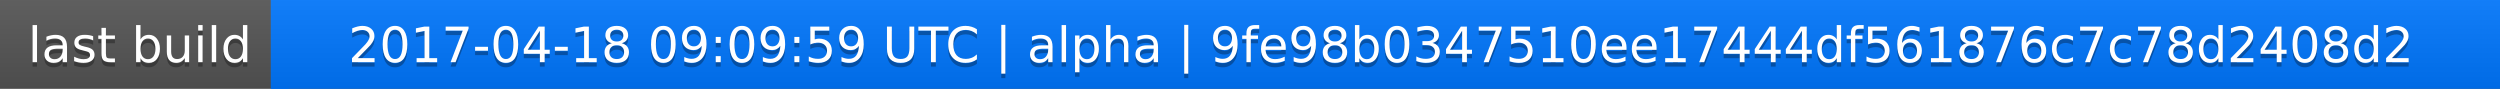
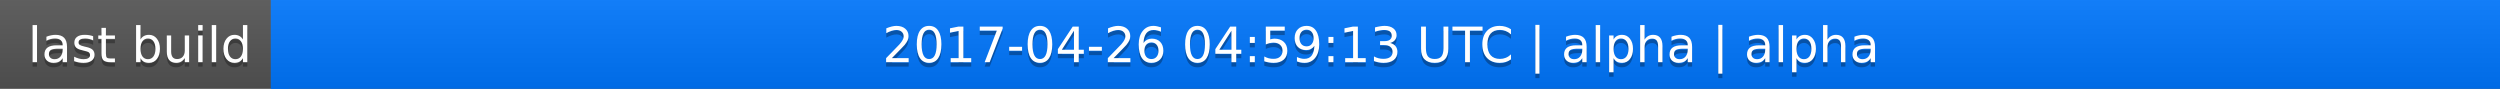
<svg xmlns="http://www.w3.org/2000/svg" width="563" height="20">
  <linearGradient id="a" x2="0" y2="100%">
    <stop offset="0" stop-color="#bbb" stop-opacity=".1" />
    <stop offset="1" stop-opacity=".1" />
  </linearGradient>
  <rect rx="0" width="563" height="20" fill="#555" />
  <rect rx="0" x="61" width="502" height="20" fill="#07f" />
  <path fill="#07f" d="M61 0h4v20h-4z" />
  <rect rx="0" width="563" height="20" fill="url(#a)" />
  <g fill="#fff" text-anchor="middle" font-family="DejaVu Sans,Verdana,Geneva,sans-serif" font-size="11">
    <text x="31.5" y="15" fill="#010101" fill-opacity=".3">last build</text>
    <text x="31.5" y="14">last build</text>
-     <text x="311" y="15" fill="#010101" fill-opacity=".3">2017-04-18 09:09:59 UTC | alpha | 9fe98b0347510ee17444df561876c7c78d2408d2</text>
-     <text x="311" y="14">2017-04-18 09:09:59 UTC | alpha | 9fe98b0347510ee17444df561876c7c78d2408d2</text>
+     <text x="311" y="15" fill="#010101" fill-opacity=".3">2017-04-26 04:59:13 UTC | alpha | alpha</text>
+     <text x="311" y="14">2017-04-26 04:59:13 UTC | alpha | alpha</text>
  </g>
</svg>
